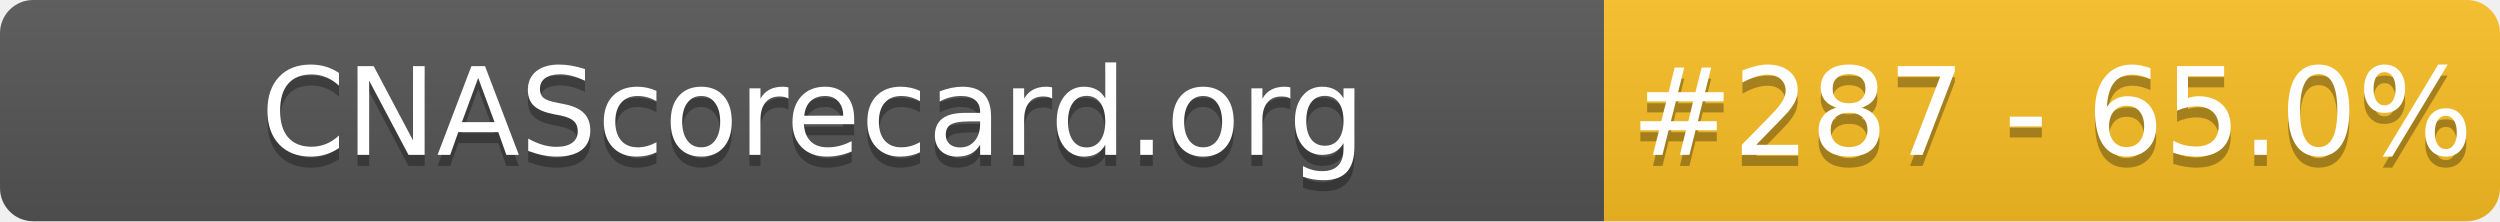
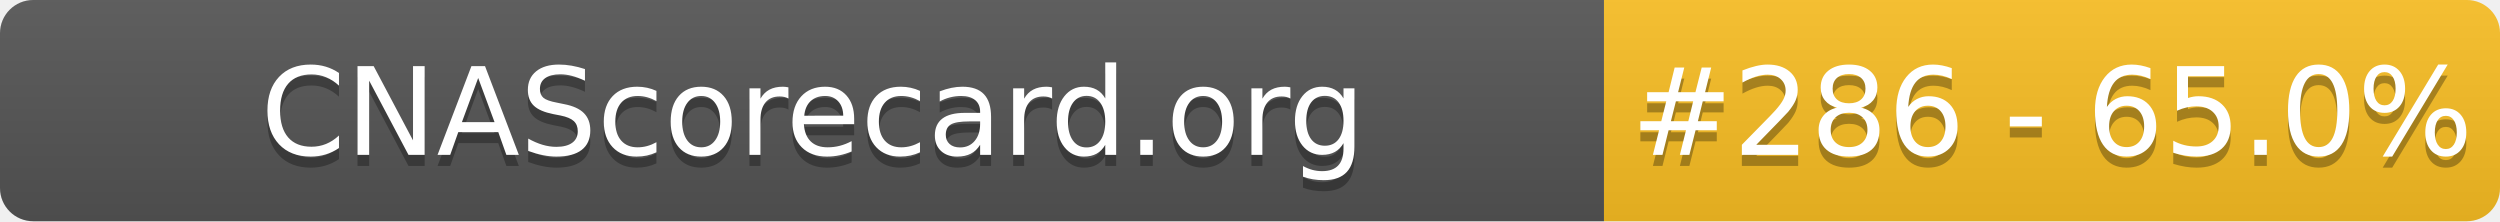
- <svg xmlns="http://www.w3.org/2000/svg" width="226" height="20" role="img" aria-label="CNAScorecard.org: #287 - 65.0%">
+ <svg xmlns="http://www.w3.org/2000/svg" width="226" height="20" role="img" aria-label="CNAScorecard.org: #286 - 65.0%">
  <linearGradient id="s" x2="0" y2="100%">
    <stop offset="0" stop-color="#bbb" stop-opacity=".1" />
    <stop offset="1" stop-opacity=".1" />
  </linearGradient>
  <clipPath id="r">
    <rect width="226" height="20" rx="3" fill="#fff" />
  </clipPath>
  <g clip-path="url(#r)">
    <rect width="145" height="20" fill="#555" />
    <rect x="145" width="81" height="20" fill="#FBBF24" />
    <rect width="226" height="20" fill="url(#s)" />
  </g>
  <g fill="#fff" text-anchor="middle" font-family="Verdana,Geneva,DejaVu Sans,sans-serif" text-rendering="geometricPrecision" font-size="110">
    <text aria-hidden="true" x="735" y="150" fill="#010101" fill-opacity=".3" transform="scale(.1)" textLength="1350">CNAScorecard.org</text>
    <text x="735" y="140" transform="scale(.1)" fill="#fff" textLength="1350">CNAScorecard.org</text>
-     <text aria-hidden="true" x="1855" y="150" fill="#010101" fill-opacity=".3" transform="scale(.1)" textLength="660">#287 - 65.0%</text>
-     <text x="1855" y="140" transform="scale(.1)" fill="#fff" textLength="660">#287 - 65.0%</text>
+     <text aria-hidden="true" x="1855" y="150" fill="#010101" fill-opacity=".3" transform="scale(.1)" textLength="660">#286 - 65.0%</text>
+     <text x="1855" y="140" transform="scale(.1)" fill="#fff" textLength="660">#286 - 65.0%</text>
  </g>
</svg>
